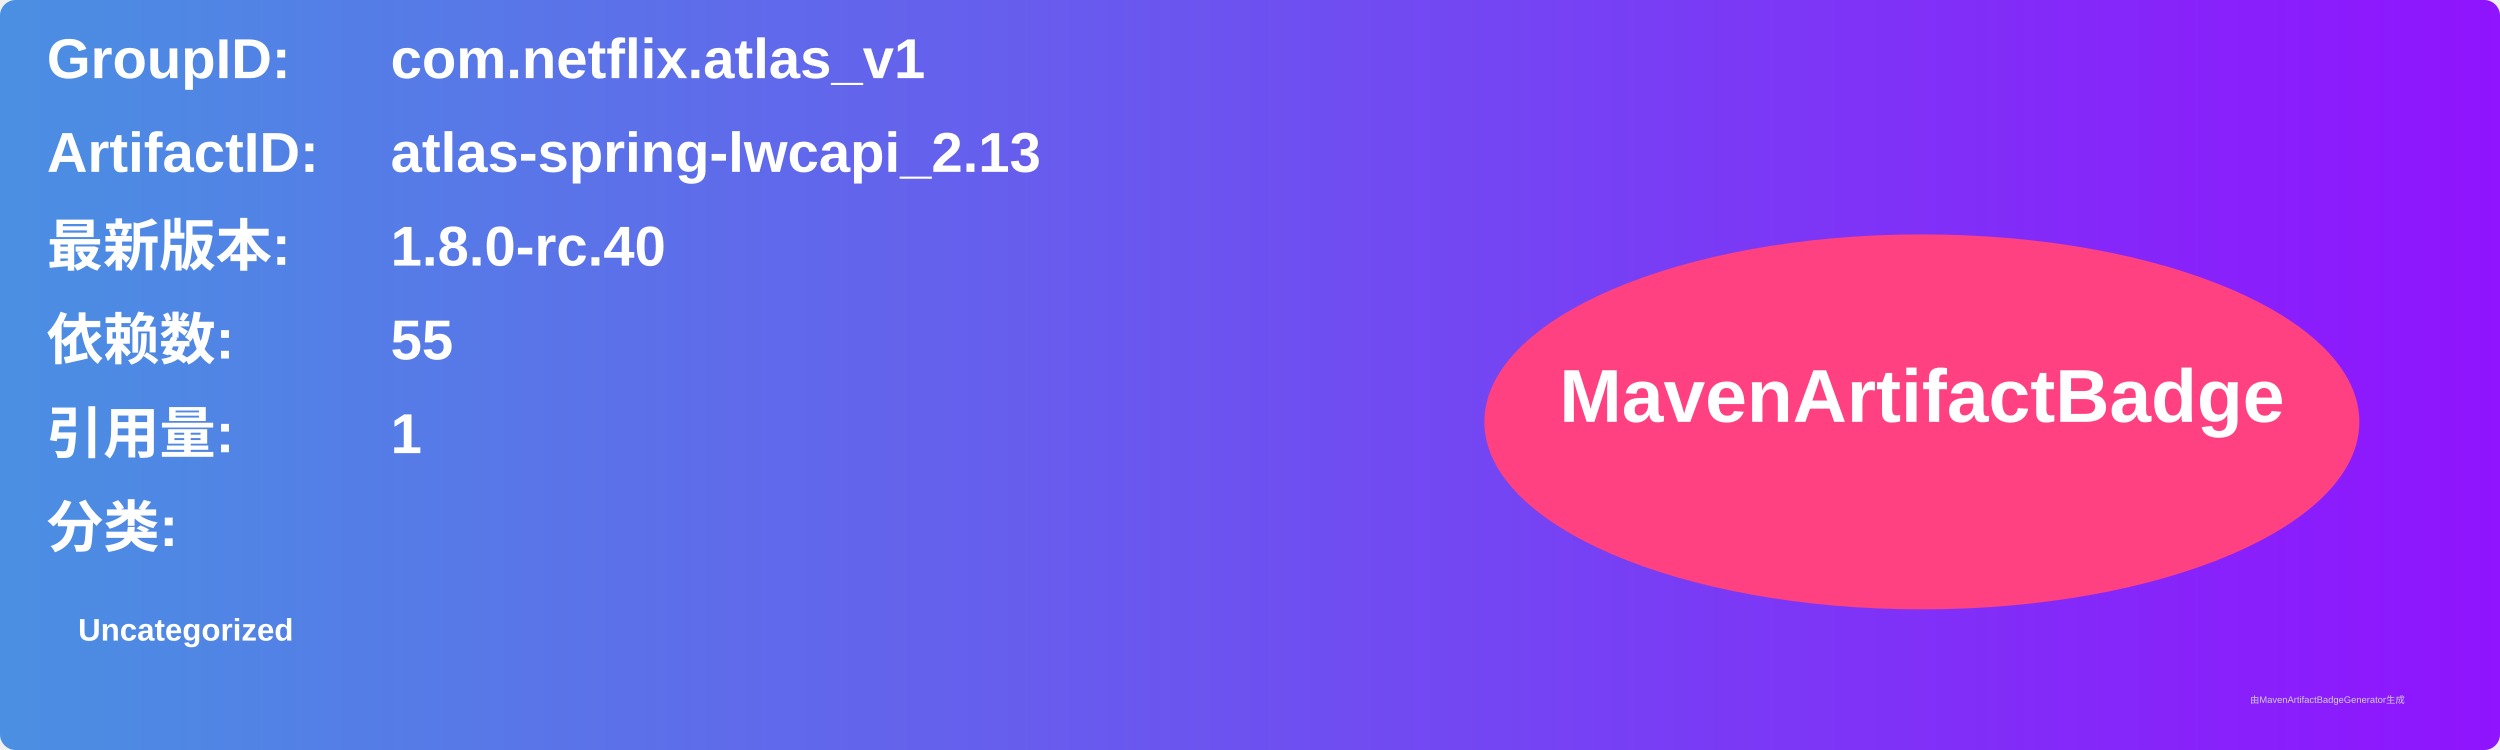
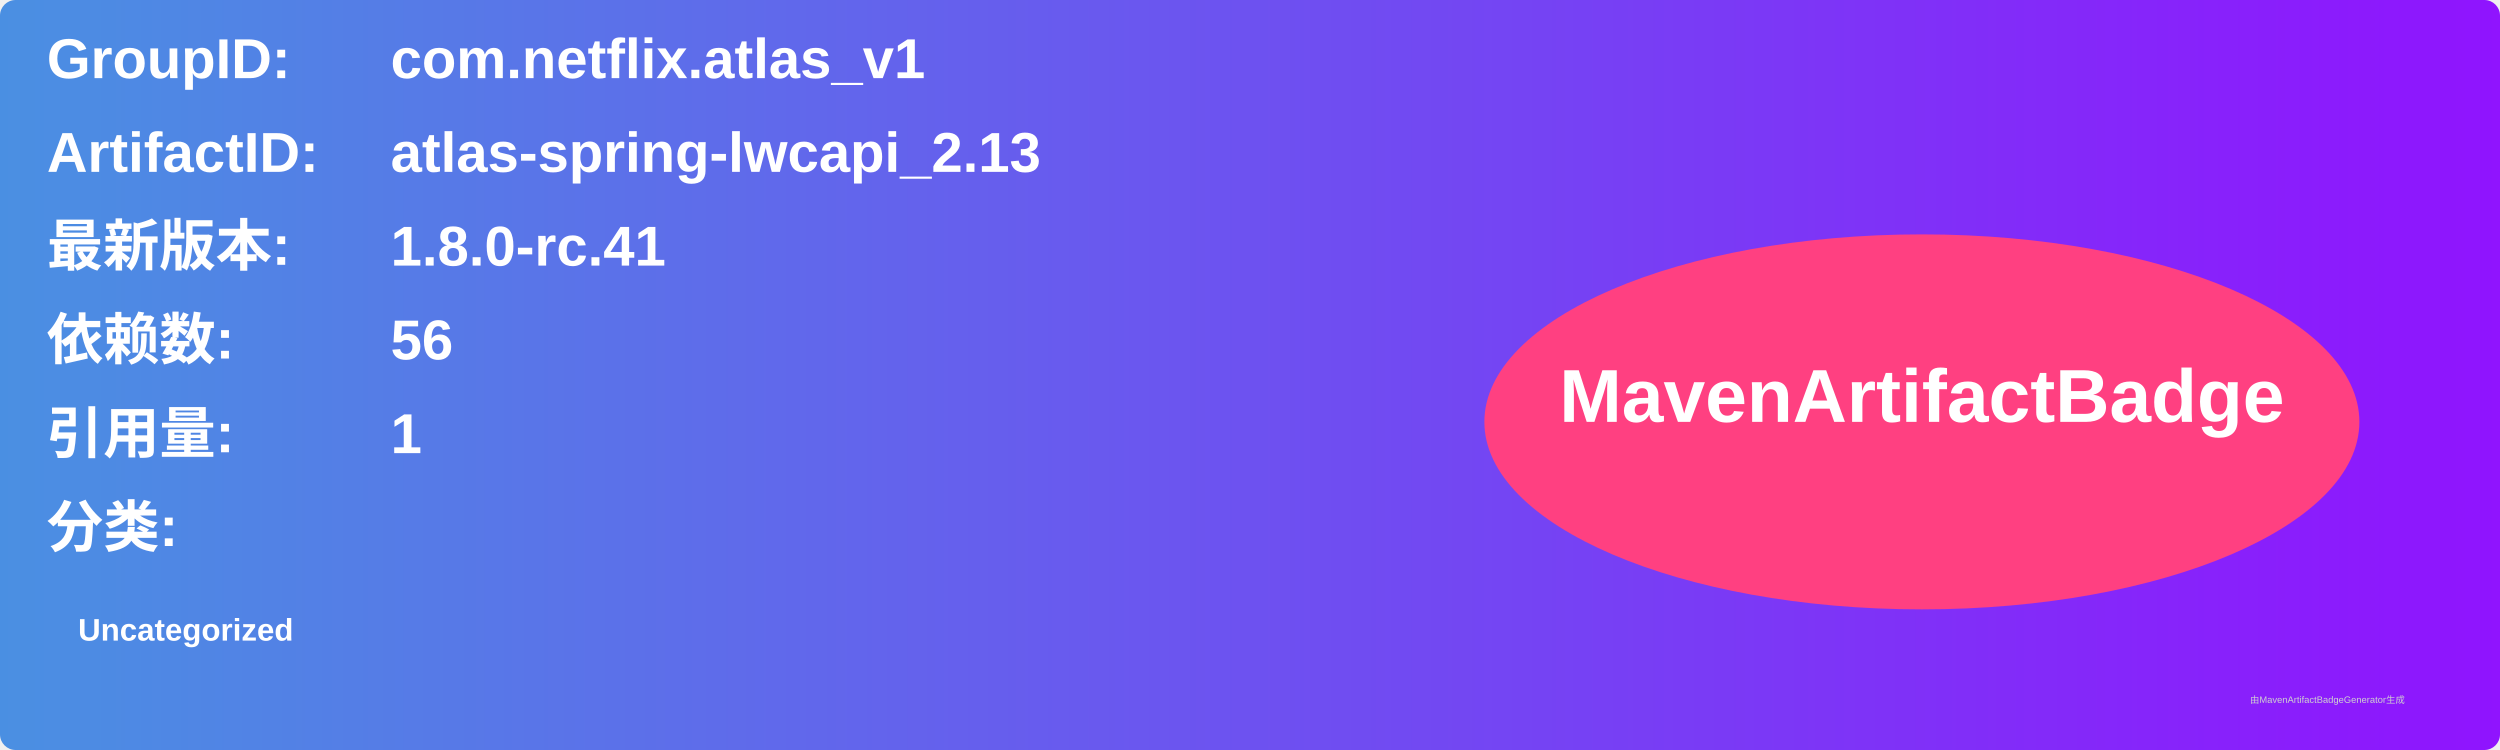
<svg xmlns="http://www.w3.org/2000/svg" width="800" height="240" viewBox="0 0 800 240">
  <linearGradient id="grad" x1="0%" y1="0%" x2="100%" y2="0%">
    <stop offset="0%" stop-color="#4a90e2" />
    <stop offset="100%" stop-color="#9013fe" />
  </linearGradient>
  <rect width="100%" height="100%" rx="5" ry="5" fill="url(#grad)" />
  <g transform="translate(15, 15)">
    <text x="0" y="10" font-family="Arial" font-size="18" fill="white" font-weight="bold" width="260">GroupID:</text>
    <text x="110" y="10" font-family="Arial" font-size="18" fill="white" font-weight="bold" width="460">com.netflix.atlas_v1</text>
    <text x="0" y="40" font-family="Arial" font-size="18" fill="white" font-weight="bold" width="260">ArtifactID:</text>
    <text x="110" y="40" font-family="Arial" font-size="18" fill="white" font-weight="bold" width="460">atlas-spring-lwcapi_2.13</text>
    <text x="0" y="70" font-family="Arial" font-size="18" fill="white" font-weight="bold">最新版本:</text>
    <text x="110" y="70" font-family="Arial" font-size="18" fill="white" font-weight="bold">
-       <tspan font-weight="bold">1.8.0-rc.40</tspan>
+       <tspan font-weight="bold">1.8.0-rc.41</tspan>
    </text>
    <text x="0" y="100" font-family="Arial" font-size="18" fill="white" font-weight="bold">依赖数: </text>
    <text x="110" y="100" font-family="Arial" font-size="18" fill="white">
-       <tspan font-weight="bold">55</tspan>
+       <tspan font-weight="bold">56</tspan>
    </text>
    <text x="0" y="130" font-family="Arial" font-size="18" fill="white" font-weight="bold">引用量: </text>
    <text x="110" y="130" font-family="Arial" font-size="18" fill="white">
      <tspan font-weight="bold">1</tspan>
    </text>
    <text x="0" y="160" font-family="Arial" font-size="18" fill="white" font-weight="bold">分类:</text>
    <text x="10" y="190" font-family="Arial" font-size="10" fill="white">
      <tspan font-weight="bold">Uncategorized</tspan>
    </text>
    <ellipse cx="600" cy="120" rx="140" ry="60" fill="#ff4081" />
    <text x="600" y="120" text-anchor="middle" font-family="Arial" font-size="24" fill="white" font-weight="bold">MavenArtifactBadge</text>
  </g>
  <text x="720" y="225" font-family="Arial" font-size="3" fill="#d0d0d0">由MavenArtifactBadgeGenerator生成</text>
</svg>
